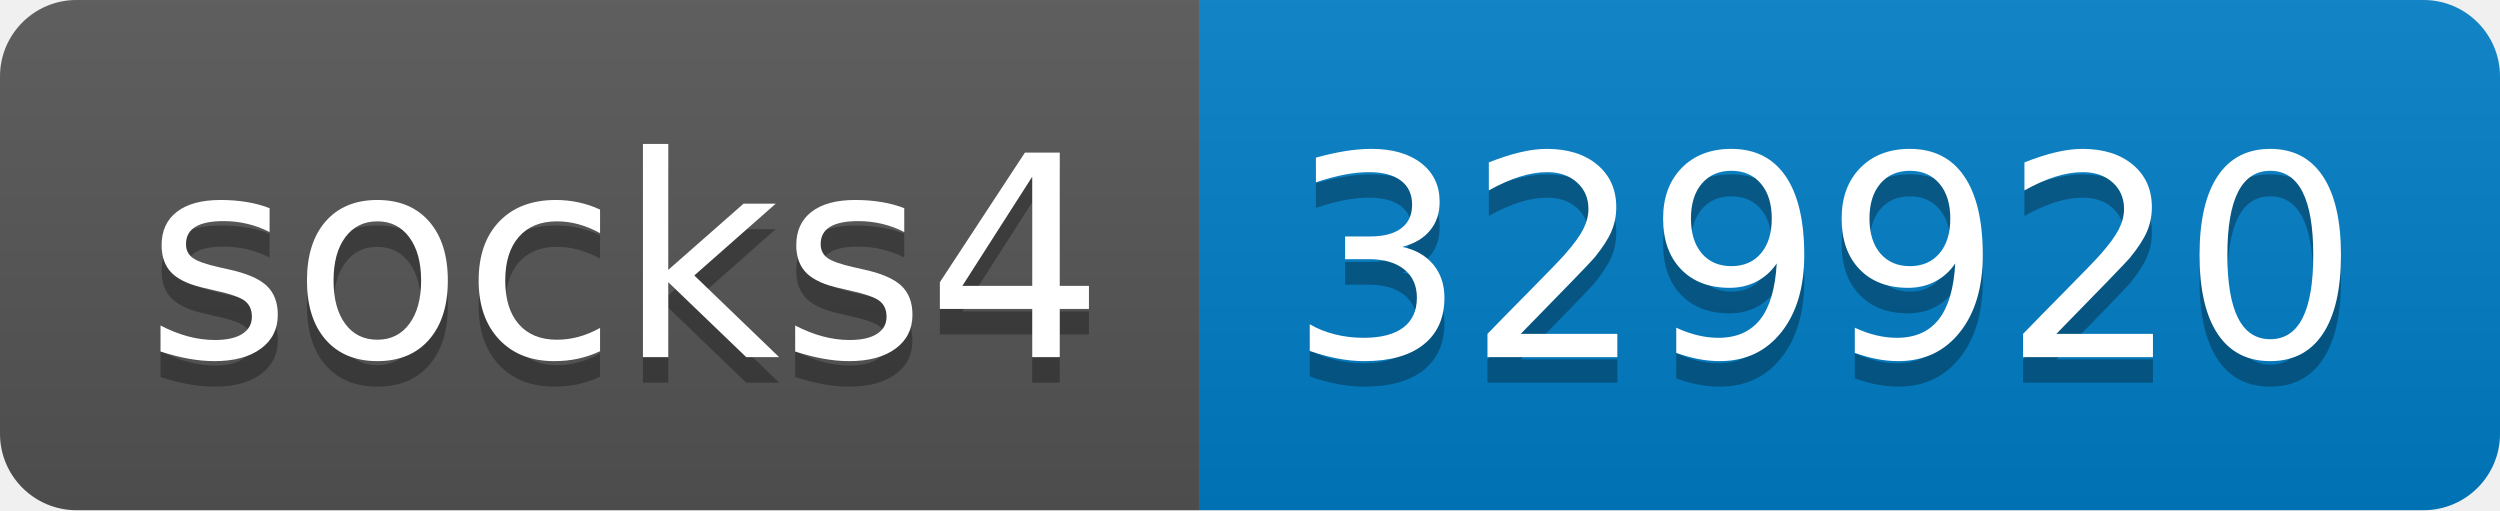
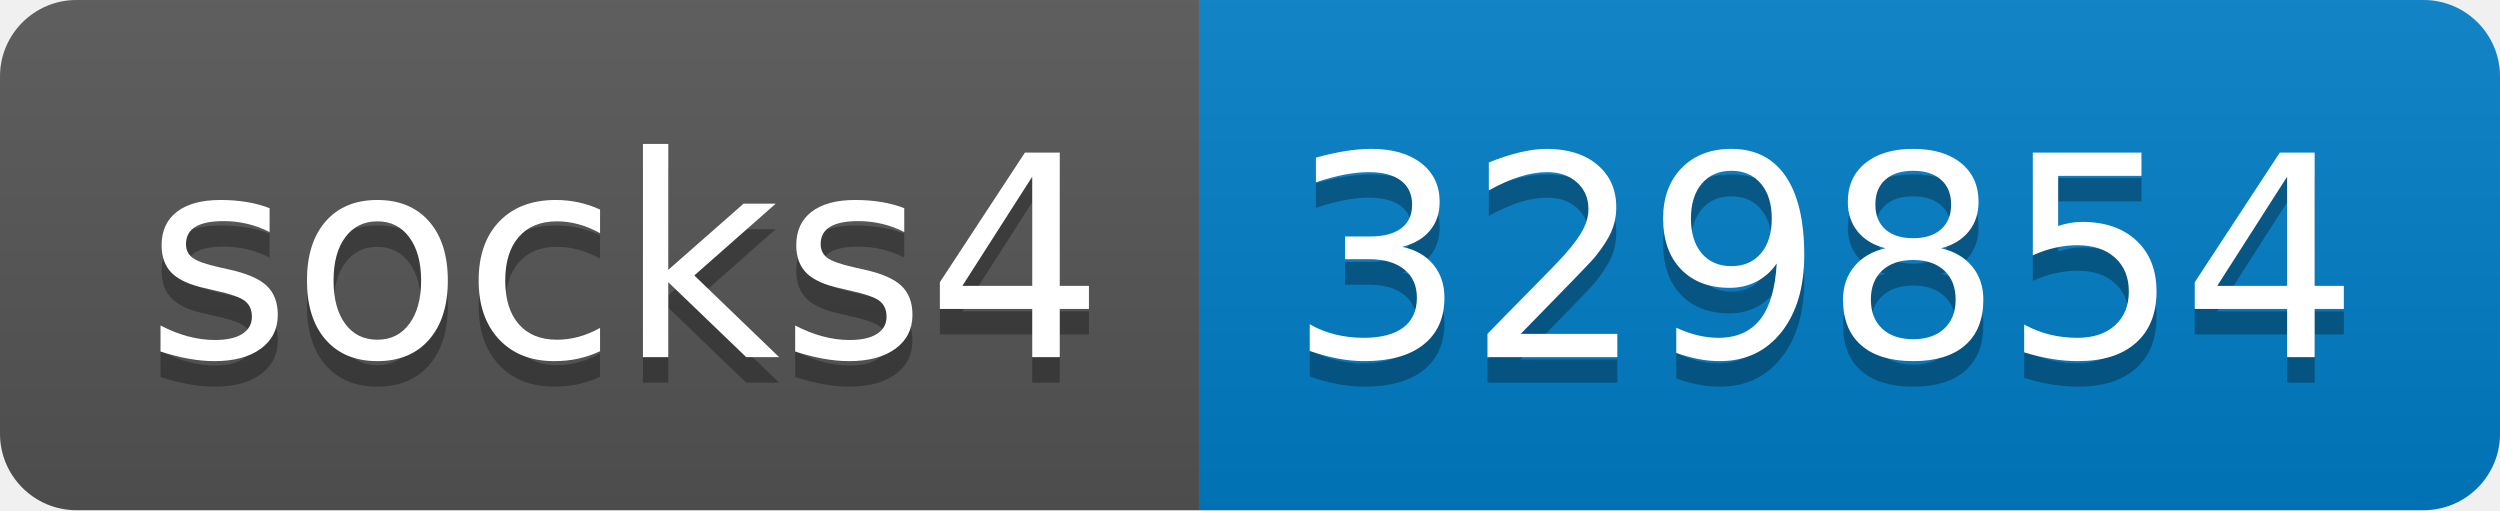
- <svg xmlns="http://www.w3.org/2000/svg" width="98" height="20" role="img" aria-label="socks4: 329920">
+ <svg xmlns="http://www.w3.org/2000/svg" width="98" height="20" role="img" aria-label="socks4: 329854">
  <linearGradient id="s" x2="0" y2="100%">
    <stop offset="0" stop-color="#bbb" stop-opacity=".1" />
    <stop offset="1" stop-opacity=".1" />
  </linearGradient>
  <clipPath id="r">
    <rect width="98" height="20" rx="3" fill="#fff" />
  </clipPath>
  <g clip-path="url(#r)">
    <rect width="47" height="20" fill="#555" />
    <rect x="47" width="51" height="20" fill="#007ec6" />
    <rect width="98" height="20" fill="url(#s)" />
  </g>
  <g fill="#fff" text-anchor="middle" font-family="Verdana,Geneva,DejaVu Sans,sans-serif" text-rendering="geometricPrecision" font-size="110">
    <text aria-hidden="true" x="245" y="150" fill="#010101" fill-opacity=".3" transform="scale(.1)" textLength="370">socks4</text>
    <text x="245" y="140" transform="scale(.1)" fill="#fff" textLength="370">socks4</text>
-     <text aria-hidden="true" x="715" y="150" fill="#010101" fill-opacity=".3" transform="scale(.1)" textLength="410">329920</text>
-     <text x="715" y="140" transform="scale(.1)" fill="#fff" textLength="410">329920</text>
+     <text aria-hidden="true" x="715" y="150" fill="#010101" fill-opacity=".3" transform="scale(.1)" textLength="410">329854</text>
+     <text x="715" y="140" transform="scale(.1)" fill="#fff" textLength="410">329854</text>
  </g>
</svg>
